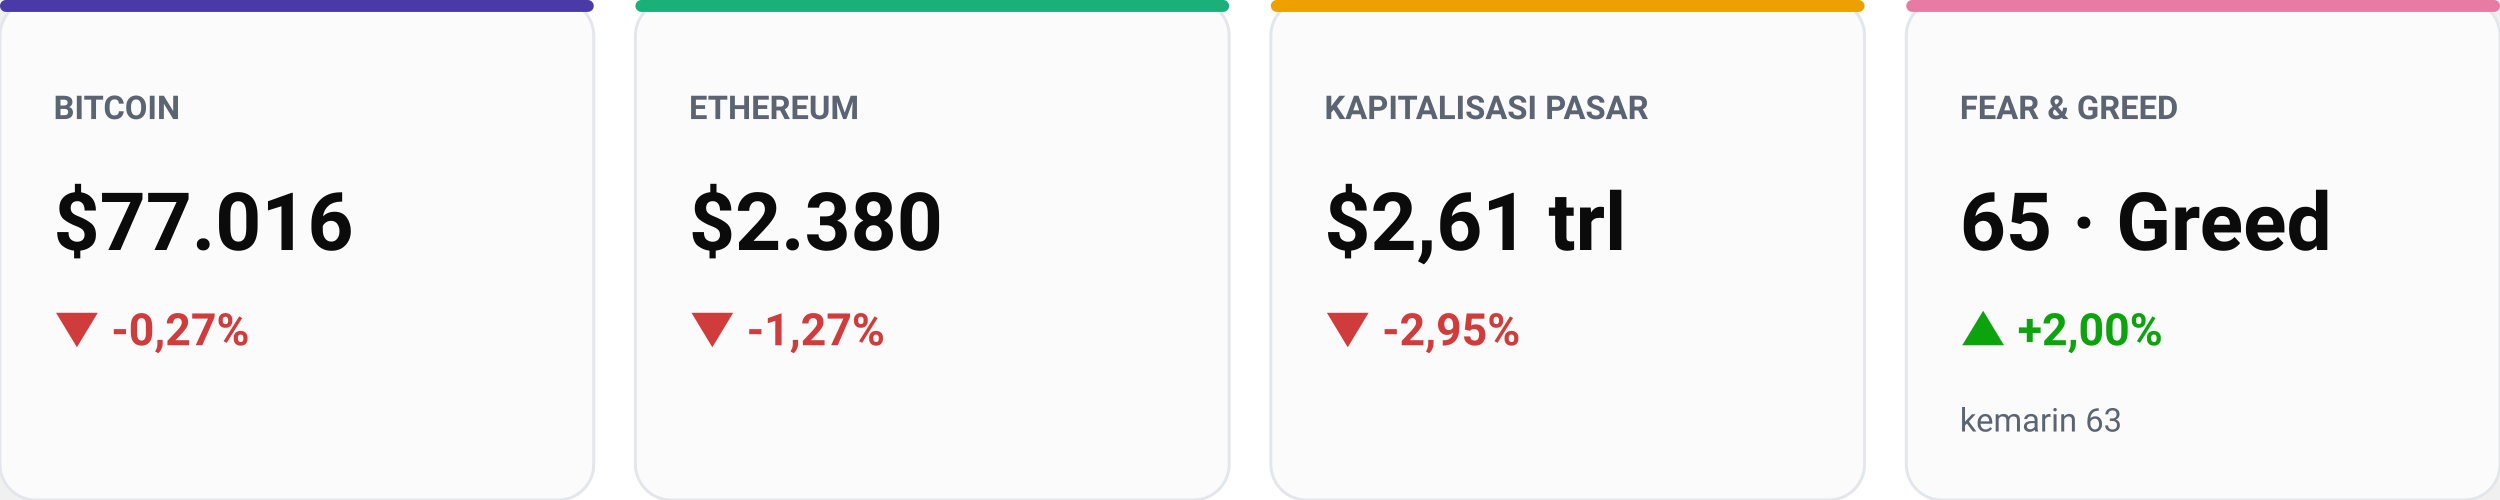
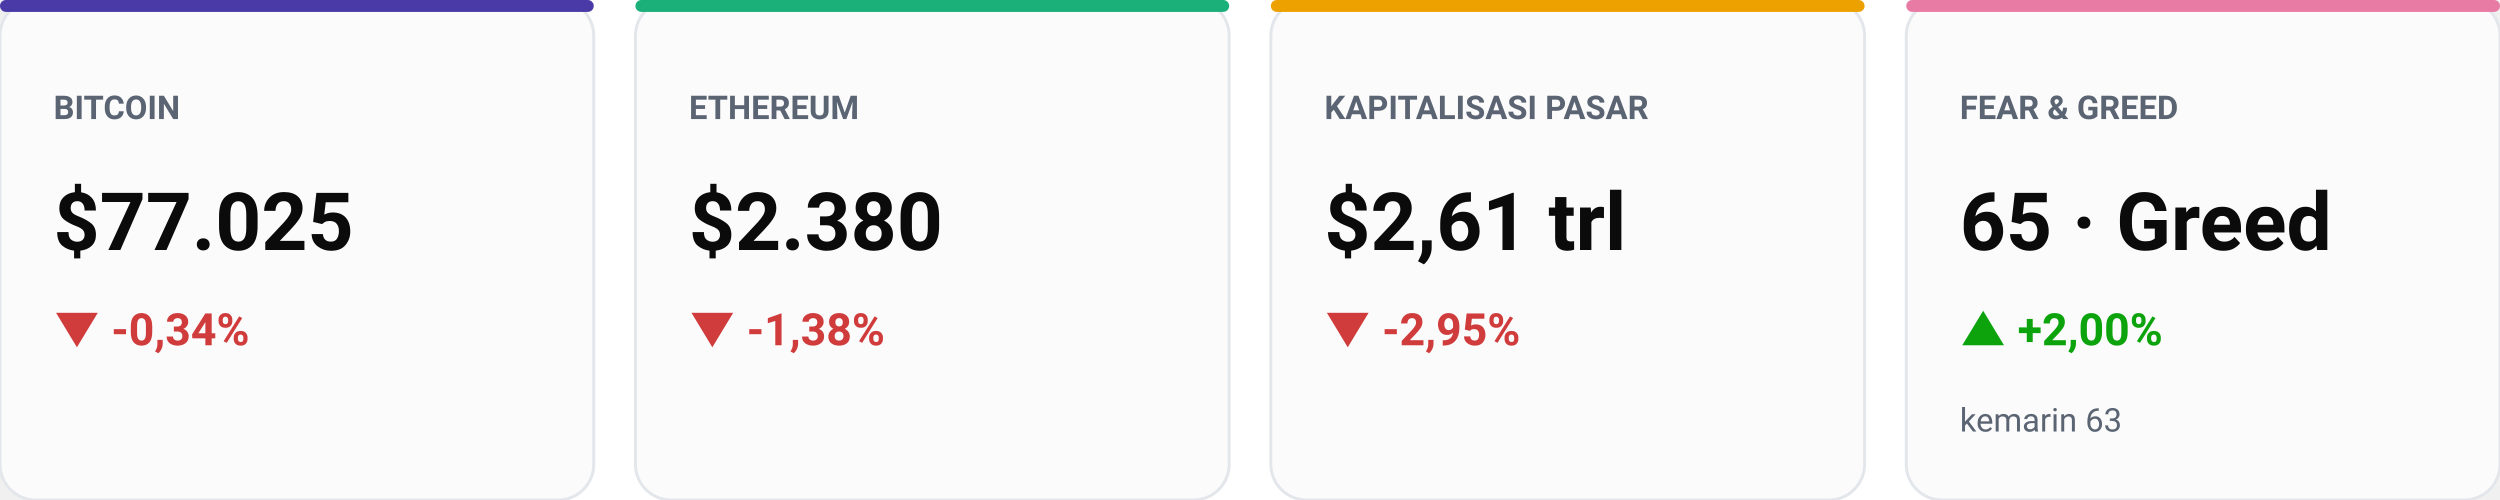
<svg xmlns="http://www.w3.org/2000/svg" viewBox="0 0 840 168" width="100%" role="img" aria-label="Kartu metrik utama pasar" style="max-width:840px;height:auto;font-family:-apple-system,BlinkMacSystemFont,'Segoe UI',Roboto,sans-serif">
  <rect width="840" height="168" rx="14" fill="#ffffff" />
  <rect x="0" y="0" width="199.5" height="168" rx="12" fill="#fbfbfc" stroke="#e3e6ea" />
  <rect x="0" y="0" width="199.5" height="4" rx="2" fill="#4A3AA7" />
  <text x="18" y="40" font-size="11" fill="#5b6472" font-weight="600" text-anchor="start">BITCOIN</text>
-   <text x="18" y="84" font-size="27" fill="#0b0b0b" font-weight="700" text-anchor="start">$77.016</text>
-   <text x="18" y="116" font-size="15" fill="#D03B3B" font-weight="650" text-anchor="start">▼ -0,27%</text>
+   <text x="18" y="84" font-size="27" fill="#0b0b0b" font-weight="700" text-anchor="start">$77.025</text>
+   <text x="18" y="116" font-size="15" fill="#D03B3B" font-weight="650" text-anchor="start">▼ -0,34%</text>
  <rect x="213.5" y="0" width="199.5" height="168" rx="12" fill="#fbfbfc" stroke="#e3e6ea" />
  <rect x="213.5" y="0" width="199.5" height="4" rx="2" fill="#1BAF7A" />
  <text x="231.5" y="40" font-size="11" fill="#5b6472" font-weight="600" text-anchor="start">ETHEREUM</text>
  <text x="231.5" y="84" font-size="27" fill="#0b0b0b" font-weight="700" text-anchor="start">$2.380</text>
-   <text x="231.5" y="116" font-size="15" fill="#D03B3B" font-weight="650" text-anchor="start">▼ -1,27%</text>
+   <text x="231.5" y="116" font-size="15" fill="#D03B3B" font-weight="650" text-anchor="start">▼ -1,38%</text>
  <rect x="427" y="0" width="199.5" height="168" rx="12" fill="#fbfbfc" stroke="#e3e6ea" />
  <rect x="427" y="0" width="199.5" height="4" rx="2" fill="#EDA100" />
  <text x="445" y="40" font-size="11" fill="#5b6472" font-weight="600" text-anchor="start">KAPITALISASI PASAR</text>
  <text x="445" y="84" font-size="27" fill="#0b0b0b" font-weight="700" text-anchor="start">$2,61 trl</text>
  <text x="445" y="116" font-size="15" fill="#D03B3B" font-weight="650" text-anchor="start">▼ -2,95%</text>
  <rect x="640.5" y="0" width="199.5" height="168" rx="12" fill="#fbfbfc" stroke="#e3e6ea" />
  <rect x="640.5" y="0" width="199.5" height="4" rx="2" fill="#E87BA4" />
  <text x="658.5" y="40" font-size="11" fill="#5b6472" font-weight="600" text-anchor="start">FEAR &amp; GREED</text>
  <text x="658.5" y="84" font-size="27" fill="#0b0b0b" font-weight="700" text-anchor="start">65 · Greed</text>
  <text x="658.5" y="116" font-size="15" fill="#0CA30C" font-weight="650" text-anchor="start">▲ +2,00%</text>
  <text x="658.5" y="145" font-size="11" fill="#5b6472" font-weight="400" text-anchor="start">kemarin 63</text>
</svg>
